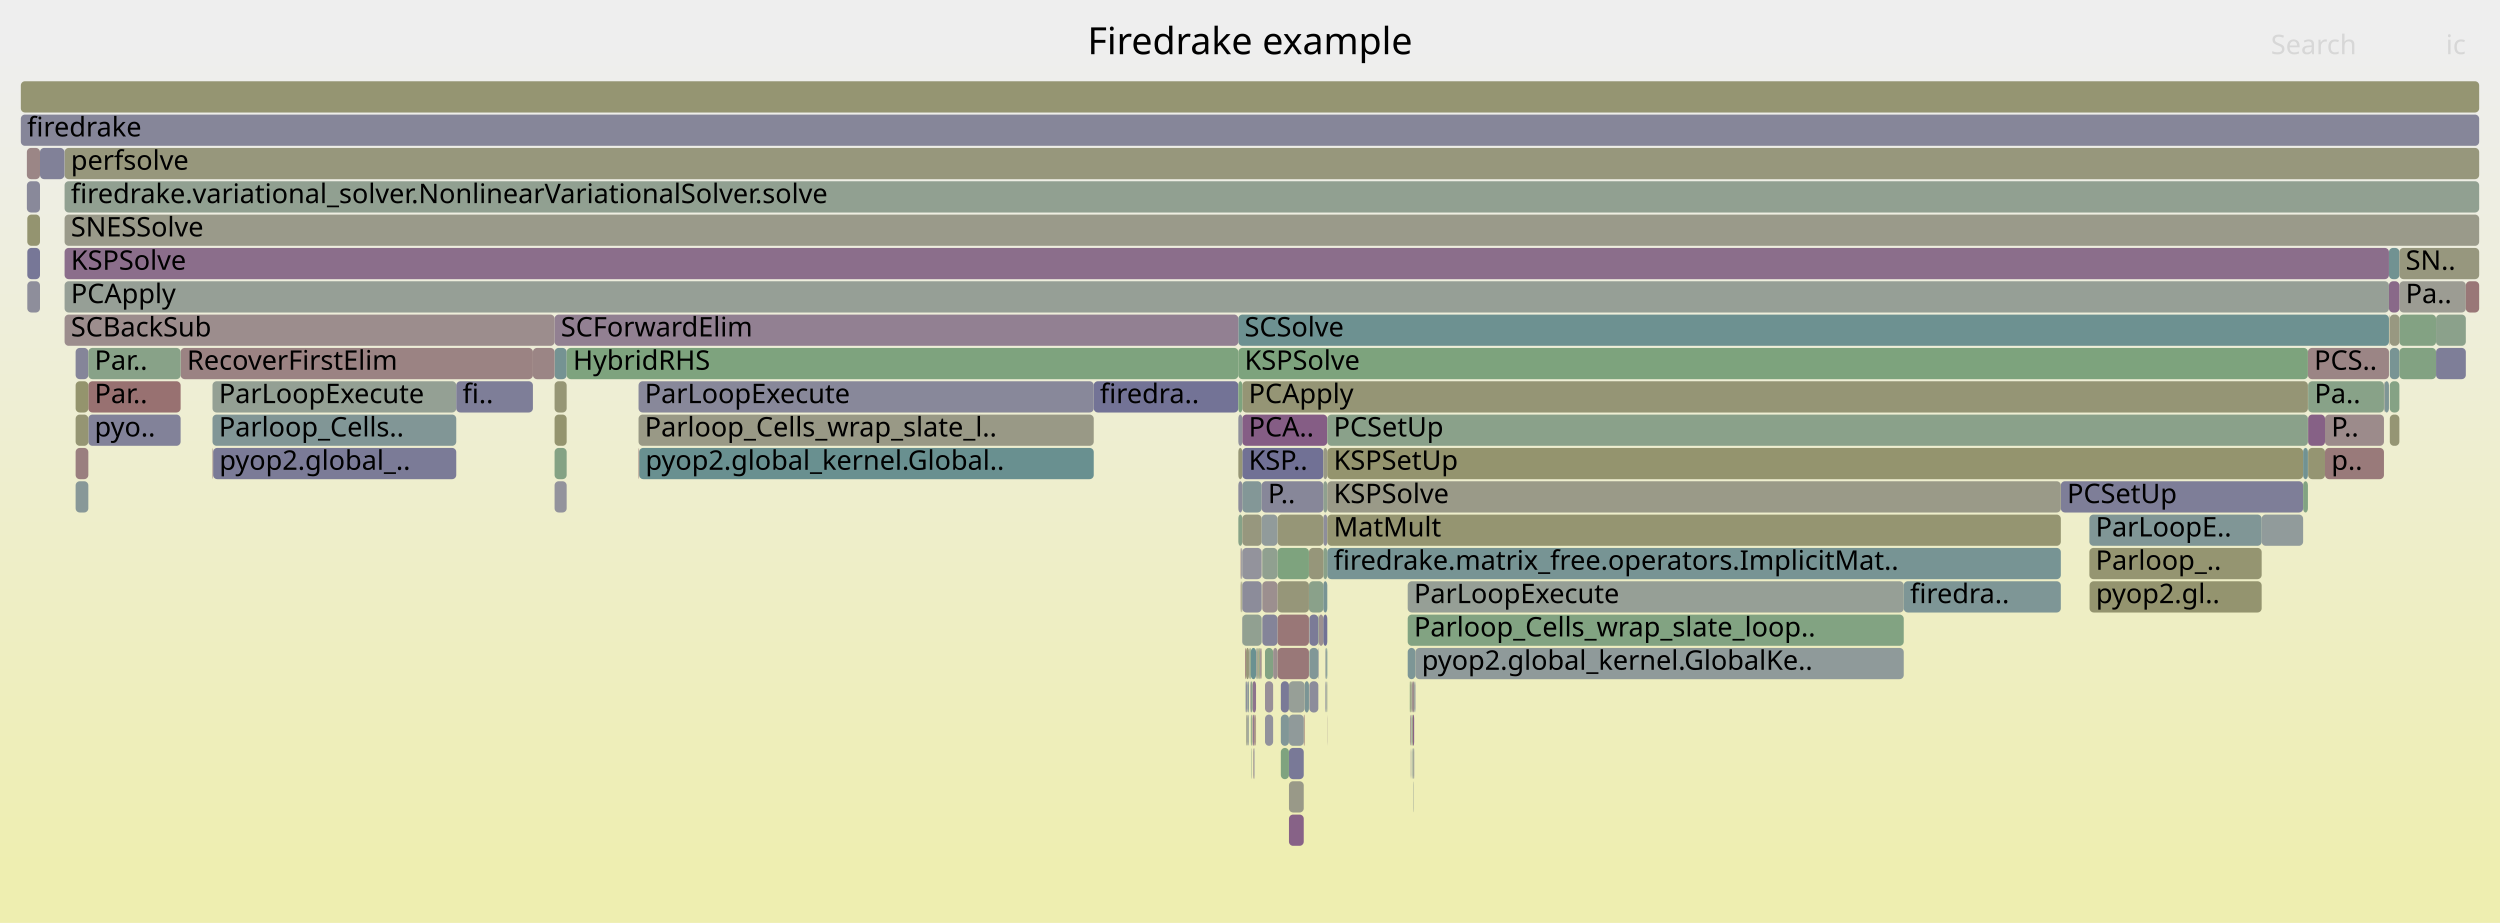
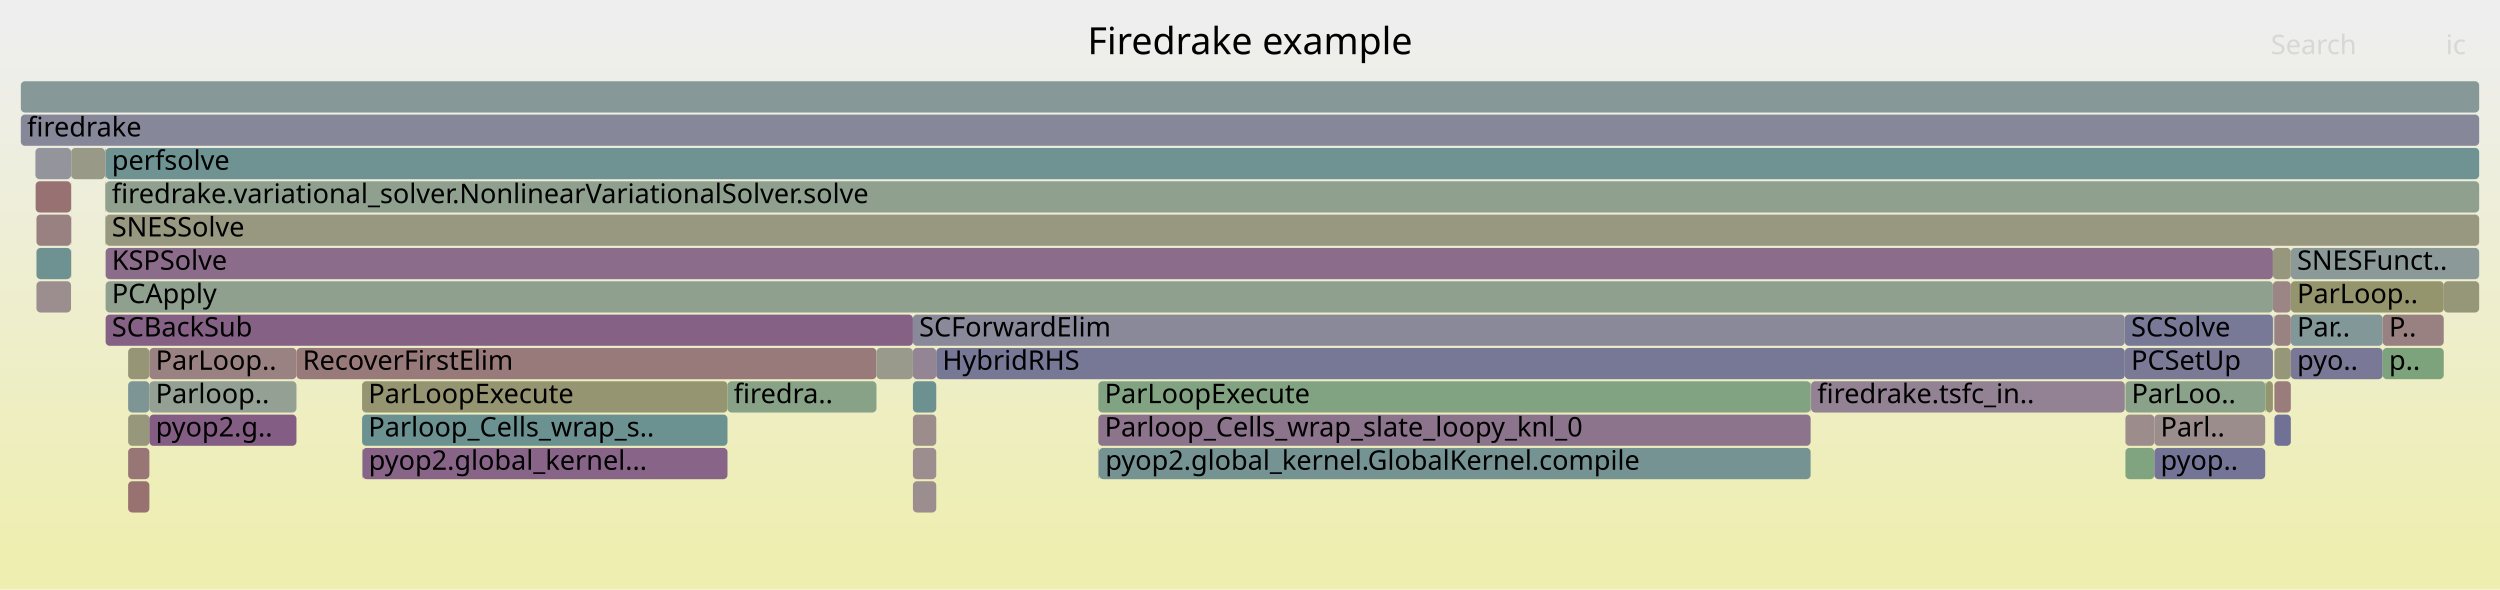
- <svg xmlns="http://www.w3.org/2000/svg" version="1.1" width="1200" height="443" viewBox="0 0 1200 443">
+ <svg xmlns="http://www.w3.org/2000/svg" version="1.1" width="1200" height="283" viewBox="0 0 1200 283">
  <defs>
    <linearGradient id="background" y1="0" y2="1" x1="0" x2="0">
      <stop stop-color="#eeeeee" offset="5%" />
      <stop stop-color="#eeeeb0" offset="95%" />
    </linearGradient>
  </defs>
  <style type="text/css">
	text { font-family:Verdana; font-size:13px; fill:rgb(0,0,0); }
	#search, #ignorecase { opacity:0.1; cursor:pointer; }
	#search:hover, #search.show, #ignorecase:hover, #ignorecase.show { opacity:1; }
	#subtitle { text-anchor:middle; font-color:rgb(160,160,160); }
	#title { text-anchor:middle; font-size:18px}
	#unzoom { cursor:pointer; }
	#frames &gt; *:hover { stroke:black; stroke-width:0.5; cursor:pointer; }
	.hide { display:none; }
	.parent { opacity:0.5; }
</style>
-   <rect x="0.0" y="0" width="1200.0" height="443.0" fill="url(#background)" />
+   <rect x="0.0" y="0" width="1200.0" height="283.0" fill="url(#background)" />
  <text id="title" x="600.00" y="26">Firedrake example</text>
-   <text id="details" x="10.00" y="425"> </text>
+   <text id="details" x="10.00" y="265"> </text>
  <text id="unzoom" x="10.00" y="26" class="hide">Reset Zoom</text>
  <text id="search" x="1090.00" y="26">Search</text>
  <text id="ignorecase" x="1174.00" y="26">ic</text>
-   <text id="matched" x="1090.00" y="425"> </text>
+   <text id="matched" x="1090.00" y="265"> </text>
  <g id="frames">
    <g>
-       <rect x="677.2" y="343" width="0.3" height="15.0" fill="rgb(118.318,147.712,147.712)" rx="2" ry="2" />
-       <text x="680.22" y="353.5" />
-     </g>
-     <g>
-       <rect x="603.8" y="311" width="0.3" height="15.0" fill="rgb(153.064,153.064,134.08)" rx="2" ry="2" />
-       <text x="606.76" y="321.5" />
-     </g>
-     <g>
-       <rect x="678.0" y="359" width="0.2" height="15.0" fill="rgb(124.922,149.424,149.424)" rx="2" ry="2" />
-       <text x="680.99" y="369.5" />
-     </g>
-     <g>
-       <rect x="598.4" y="343" width="0.3" height="15.0" fill="rgb(136.588,161.486,136.588)" rx="2" ry="2" />
-       <text x="601.43" y="353.5" />
-     </g>
-     <g>
-       <rect x="678.8" y="327" width="0.1" height="15.0" fill="rgb(154.215,128.978,128.978)" rx="2" ry="2" />
-       <text x="681.77" y="337.5" />
-     </g>
-     <g>
-       <rect x="677.1" y="359" width="0.1" height="15.0" fill="rgb(128.441,128.441,152.279)" rx="2" ry="2" />
-       <text x="680.10" y="369.5" />
-     </g>
-     <g>
-       <rect x="596.3" y="215" width="38.9" height="15.0" fill="rgb(112.995,112.995,149.289)" rx="2" ry="2" />
-       <text x="599.34" y="225.5">KSP..</text>
-     </g>
-     <g>
-       <rect x="635.2" y="231" width="1.9" height="15.0" fill="rgb(142.92,160.455,142.92)" rx="2" ry="2" />
-       <text x="638.19" y="241.5" />
-     </g>
-     <g>
-       <rect x="600.8" y="343" width="0.2" height="15.0" fill="rgb(140.161,160.904,140.161)" rx="2" ry="2" />
-       <text x="603.82" y="353.5" />
-     </g>
-     <g>
-       <rect x="600.4" y="311" width="2.5" height="15.0" fill="rgb(106.266,144.588,144.588)" rx="2" ry="2" />
-       <text x="603.38" y="321.5" />
-     </g>
-     <g>
-       <rect x="598.1" y="311" width="1.4" height="15.0" fill="rgb(150.112,150.112,119.776)" rx="2" ry="2" />
-       <text x="601.13" y="321.5" />
-     </g>
-     <g>
-       <rect x="613.2" y="311" width="15.1" height="15.0" fill="rgb(152.999,119.662,119.662)" rx="2" ry="2" />
-       <text x="616.17" y="321.5" />
-     </g>
-     <g>
-       <rect x="635.2" y="263" width="1.9" height="15.0" fill="rgb(137.025,161.414,137.025)" rx="2" ry="2" />
-       <text x="638.19" y="273.5" />
-     </g>
-     <g>
-       <rect x="635.2" y="247" width="1.9" height="15.0" fill="rgb(141.6,141.6,154.826)" rx="2" ry="2" />
-       <text x="638.19" y="257.5" />
-     </g>
-     <g>
-       <rect x="675.7" y="311" width="3.7" height="15.0" fill="rgb(125.445,149.56,149.56)" rx="2" ry="2" />
-       <text x="678.72" y="321.5" />
-     </g>
-     <g>
-       <rect x="266.2" y="231" width="5.8" height="15.0" fill="rgb(147.091,147.091,155.889)" rx="2" ry="2" />
-       <text x="269.20" y="241.5" />
-     </g>
-     <g>
-       <rect x="102.0" y="183" width="117.0" height="15.0" fill="rgb(147.879,159.648,147.879)" rx="2" ry="2" />
-       <text x="105.05" y="193.5">ParLoopExecute</text>
-     </g>
-     <g>
-       <rect x="596.3" y="183" width="511.5" height="15.0" fill="rgb(149.438,149.438,116.509)" rx="2" ry="2" />
-       <text x="599.34" y="193.5">PCApply</text>
-     </g>
-     <g>
-       <rect x="31.0" y="151" width="235.2" height="15.0" fill="rgb(155.804,141.162,141.162)" rx="2" ry="2" />
-       <text x="34.01" y="161.5">SCBackSub</text>
-     </g>
-     <g>
-       <rect x="628.3" y="263" width="6.9" height="15.0" fill="rgb(150.471,150.471,121.513)" rx="2" ry="2" />
-       <text x="631.33" y="273.5" />
-     </g>
-     <g>
-       <rect x="12.9" y="71" width="6.3" height="15.0" fill="rgb(154.882,134.098,134.098)" rx="2" ry="2" />
-       <text x="15.87" y="81.5" />
-     </g>
-     <g>
-       <rect x="633.0" y="295" width="2.2" height="15.0" fill="rgb(156.218,144.334,144.334)" rx="2" ry="2" />
-       <text x="636.00" y="305.5" />
-     </g>
-     <g>
-       <rect x="594.4" y="167" width="513.4" height="15.0" fill="rgb(125.263,163.329,125.263)" rx="2" ry="2" />
-       <text x="597.39" y="177.5">KSPSolve</text>
-     </g>
-     <g>
-       <rect x="636.6" y="311" width="0.5" height="15.0" fill="rgb(108.672,145.211,145.211)" rx="2" ry="2" />
-       <text x="639.61" y="321.5" />
-     </g>
-     <g>
-       <rect x="601.2" y="327" width="1.7" height="15.0" fill="rgb(141.298,115.2,141.298)" rx="2" ry="2" />
-       <text x="604.20" y="337.5" />
-     </g>
-     <g>
-       <rect x="596.0" y="279" width="0.3" height="15.0" fill="rgb(153.659,153.659,136.964)" rx="2" ry="2" />
-       <text x="598.99" y="289.5" />
-     </g>
-     <g>
-       <rect x="1147.1" y="167" width="4.6" height="15.0" fill="rgb(120.403,148.253,148.253)" rx="2" ry="2" />
-       <text x="1150.07" y="177.5" />
-     </g>
-     <g>
-       <rect x="677.5" y="327" width="0.2" height="15.0" fill="rgb(146.392,159.89,146.392)" rx="2" ry="2" />
-       <text x="680.54" y="337.5" />
-     </g>
-     <g>
-       <rect x="614.8" y="343" width="3.9" height="15.0" fill="rgb(129.088,150.504,150.504)" rx="2" ry="2" />
-       <text x="617.75" y="353.5" />
-     </g>
-     <g>
-       <rect x="600.4" y="327" width="0.8" height="15.0" fill="rgb(137.756,161.296,137.756)" rx="2" ry="2" />
-       <text x="603.38" y="337.5" />
-     </g>
-     <g>
-       <rect x="102.0" y="199" width="117.0" height="15.0" fill="rgb(128.985,150.478,150.478)" rx="2" ry="2" />
-       <text x="105.05" y="209.5">Parloop_Cells..</text>
-     </g>
-     <g>
-       <rect x="677.4" y="359" width="0.1" height="15.0" fill="rgb(112.348,112.348,149.164)" rx="2" ry="2" />
-       <text x="680.42" y="369.5" />
-     </g>
-     <g>
-       <rect x="632.8" y="295" width="0.2" height="15.0" fill="rgb(128.233,162.846,128.233)" rx="2" ry="2" />
-       <text x="635.82" y="305.5" />
-     </g>
-     <g>
-       <rect x="635.2" y="295" width="1.9" height="15.0" fill="rgb(112.856,112.856,149.262)" rx="2" ry="2" />
-       <text x="638.19" y="305.5" />
-     </g>
-     <g>
-       <rect x="525.0" y="183" width="69.4" height="15.0" fill="rgb(114.698,114.698,149.619)" rx="2" ry="2" />
-       <text x="527.95" y="193.5">firedra..</text>
-     </g>
-     <g>
-       <rect x="679.1" y="327" width="0.2" height="15.0" fill="rgb(112.906,112.906,149.272)" rx="2" ry="2" />
-       <text x="682.08" y="337.5" />
-     </g>
-     <g>
-       <rect x="1151.7" y="135" width="31.9" height="15.0" fill="rgb(155.811,155.811,147.391)" rx="2" ry="2" />
-       <text x="1154.71" y="145.5">Pa..</text>
-     </g>
-     <g>
-       <rect x="595.5" y="263" width="0.3" height="15.0" fill="rgb(153.207,121.257,121.257)" rx="2" ry="2" />
-       <text x="598.48" y="273.5" />
-     </g>
-     <g>
-       <rect x="676.9" y="327" width="0.6" height="15.0" fill="rgb(150.314,150.314,120.75)" rx="2" ry="2" />
-       <text x="679.90" y="337.5" />
-     </g>
-     <g>
-       <rect x="1002.9" y="247" width="82.7" height="15.0" fill="rgb(127.947,150.208,150.208)" rx="2" ry="2" />
-       <text x="1005.90" y="257.5">ParLoopE..</text>
-     </g>
-     <g>
-       <rect x="1183.6" y="135" width="6.4" height="15.0" fill="rgb(152.861,118.6,118.6)" rx="2" ry="2" />
-       <text x="1186.60" y="145.5" />
-     </g>
-     <g>
-       <rect x="266.2" y="215" width="5.8" height="15.0" fill="rgb(131.54,162.307,131.54)" rx="2" ry="2" />
-       <text x="269.20" y="225.5" />
-     </g>
-     <g>
-       <rect x="636.2" y="311" width="0.3" height="15.0" fill="rgb(143.45,154.228,154.228)" rx="2" ry="2" />
-       <text x="639.17" y="321.5" />
-     </g>
-     <g>
-       <rect x="1144.5" y="183" width="2.2" height="15.0" fill="rgb(127.294,150.039,150.039)" rx="2" ry="2" />
-       <text x="1147.51" y="193.5" />
-     </g>
-     <g>
-       <rect x="678.5" y="359" width="0.1" height="15.0" fill="rgb(125.308,163.322,125.308)" rx="2" ry="2" />
-       <text x="681.47" y="369.5" />
-     </g>
-     <g>
-       <rect x="676.9" y="343" width="0.3" height="15.0" fill="rgb(153.709,125.105,125.105)" rx="2" ry="2" />
-       <text x="679.90" y="353.5" />
-     </g>
-     <g>
-       <rect x="601.6" y="359" width="0.2" height="15.0" fill="rgb(152.763,117.849,117.849)" rx="2" ry="2" />
-       <text x="604.62" y="369.5" />
-     </g>
-     <g>
-       <rect x="604.9" y="311" width="0.2" height="15.0" fill="rgb(153.509,123.568,123.568)" rx="2" ry="2" />
-       <text x="607.87" y="321.5" />
-     </g>
-     <g>
-       <rect x="36.3" y="215" width="6.1" height="15.0" fill="rgb(154.019,127.478,127.478)" rx="2" ry="2" />
-       <text x="39.34" y="225.5" />
-     </g>
-     <g>
-       <rect x="607.2" y="311" width="3.9" height="15.0" fill="rgb(130.822,162.424,130.822)" rx="2" ry="2" />
-       <text x="610.17" y="321.5" />
-     </g>
-     <g>
-       <rect x="1146.7" y="119" width="5.0" height="15.0" fill="rgb(113.491,146.461,146.461)" rx="2" ry="2" />
-       <text x="1149.67" y="129.5" />
-     </g>
-     <g>
-       <rect x="611.1" y="311" width="2.1" height="15.0" fill="rgb(156.137,143.713,143.713)" rx="2" ry="2" />
-       <text x="614.11" y="321.5" />
-     </g>
-     <g>
-       <rect x="628.3" y="279" width="6.9" height="15.0" fill="rgb(137.647,161.313,137.647)" rx="2" ry="2" />
-       <text x="631.33" y="289.5" />
-     </g>
-     <g>
-       <rect x="31.0" y="87" width="1159.0" height="15.0" fill="rgb(144.654,160.173,144.654)" rx="2" ry="2" />
-       <text x="34.01" y="97.5">firedrake.variational_solver.NonlinearVariationalSolver.solve</text>
-     </g>
-     <g>
-       <rect x="596.3" y="199" width="40.8" height="15.0" fill="rgb(132.628,92.985,132.628)" rx="2" ry="2" />
-       <text x="599.34" y="209.5">PCA..</text>
-     </g>
-     <g>
-       <rect x="604.1" y="311" width="0.5" height="15.0" fill="rgb(147.785,147.785,108.498)" rx="2" ry="2" />
-       <text x="607.15" y="321.5" />
-     </g>
-     <g>
-       <rect x="266.2" y="167" width="5.8" height="15.0" fill="rgb(117.297,147.447,147.447)" rx="2" ry="2" />
-       <text x="269.20" y="177.5" />
-     </g>
-     <g>
-       <rect x="678.2" y="359" width="0.3" height="15.0" fill="rgb(153.594,153.594,136.647)" rx="2" ry="2" />
-       <text x="681.18" y="369.5" />
-     </g>
-     <g>
-       <rect x="604.6" y="311" width="0.3" height="15.0" fill="rgb(113.1,146.359,146.359)" rx="2" ry="2" />
-       <text x="607.64" y="321.5" />
-     </g>
-     <g>
-       <rect x="1151.7" y="119" width="38.3" height="15.0" fill="rgb(151.306,151.306,125.562)" rx="2" ry="2" />
-       <text x="1154.71" y="129.5">SN..</text>
-     </g>
-     <g>
-       <rect x="306.5" y="199" width="218.5" height="15.0" fill="rgb(153.14,153.14,134.449)" rx="2" ry="2" />
-       <text x="309.47" y="209.5">Parloop_Cells_wrap_slate_l..</text>
-     </g>
-     <g>
-       <rect x="598.1" y="327" width="0.7" height="15.0" fill="rgb(139.436,139.436,154.407)" rx="2" ry="2" />
-       <text x="601.13" y="337.5" />
-     </g>
-     <g>
-       <rect x="628.5" y="295" width="4.3" height="15.0" fill="rgb(122.833,122.833,151.193)" rx="2" ry="2" />
-       <text x="631.47" y="305.5" />
-     </g>
-     <g>
-       <rect x="596.3" y="279" width="9.3" height="15.0" fill="rgb(139.692,139.692,154.457)" rx="2" ry="2" />
-       <text x="599.34" y="289.5" />
-     </g>
-     <g>
-       <rect x="601.0" y="343" width="0.2" height="15.0" fill="rgb(153.757,125.471,125.471)" rx="2" ry="2" />
-       <text x="604.04" y="353.5" />
-     </g>
-     <g>
-       <rect x="10.0" y="39" width="1180.0" height="15.0" fill="rgb(149.013,149.013,114.448)" rx="2" ry="2" />
+       <rect x="1034.1" y="199" width="53.2" height="15.0" fill="rgb(155.796,141.1,141.1)" rx="2" ry="2" />
+       <text x="1037.06" y="209.5">Parl..</text>
+     </g>
+     <g>
+       <rect x="17.5" y="119" width="16.6" height="15.0" fill="rgb(110.203,145.608,145.608)" rx="2" ry="2" />
+       <text x="20.55" y="129.5" />
+     </g>
+     <g>
+       <rect x="1091.7" y="199" width="7.9" height="15.0" fill="rgb(112.735,112.735,149.239)" rx="2" ry="2" />
+       <text x="1094.65" y="209.5" />
+     </g>
+     <g>
+       <rect x="1020.2" y="199" width="13.9" height="15.0" fill="rgb(155.64,139.905,139.905)" rx="2" ry="2" />
+       <text x="1023.15" y="209.5" />
+     </g>
+     <g>
+       <rect x="71.7" y="183" width="70.6" height="15.0" fill="rgb(146.511,159.87,146.511)" rx="2" ry="2" />
+       <text x="74.71" y="193.5">Parloop..</text>
+     </g>
+     <g>
+       <rect x="869.1" y="183" width="0.2" height="15.0" fill="rgb(123.28,148.998,148.998)" rx="2" ry="2" />
+       <text x="872.09" y="193.5" />
+     </g>
+     <g>
+       <rect x="50.7" y="103" width="1139.3" height="15.0" fill="rgb(151.952,151.952,128.693)" rx="2" ry="2" />
+       <text x="53.67" y="113.5">SNESSolve</text>
+     </g>
+     <g>
+       <rect x="1173.0" y="135" width="17.0" height="15.0" fill="rgb(150.272,150.272,120.549)" rx="2" ry="2" />
+       <text x="1175.96" y="145.5" />
+     </g>
+     <g>
+       <rect x="50.7" y="87" width="1139.3" height="15.0" fill="rgb(143.35,160.385,143.35)" rx="2" ry="2" />
+       <text x="53.67" y="97.5">firedrake.variational_solver.NonlinearVariationalSolver.solve</text>
+     </g>
+     <g>
+       <rect x="869.3" y="183" width="150.6" height="15.0" fill="rgb(147.163,130.229,147.163)" rx="2" ry="2" />
+       <text x="872.30" y="193.5">firedrake.tsfc_in..</text>
+     </g>
+     <g>
+       <rect x="527.2" y="199" width="341.9" height="15.0" fill="rgb(141.459,115.613,141.459)" rx="2" ry="2" />
+       <text x="530.23" y="209.5">Parloop_Cells_wrap_slate_loopy_knl_0</text>
+     </g>
+     <g>
+       <rect x="1019.9" y="167" width="71.1" height="15.0" fill="rgb(121.861,121.861,151.005)" rx="2" ry="2" />
+       <text x="1022.93" y="177.5">PCSetUp</text>
+     </g>
+     <g>
+       <rect x="174.0" y="215" width="175.2" height="15.0" fill="rgb(135.894,101.354,135.894)" rx="2" ry="2" />
+       <text x="176.97" y="225.5">pyop2.global_kernel...</text>
+     </g>
+     <g>
+       <rect x="1099.6" y="119" width="90.4" height="15.0" fill="rgb(139.174,153.119,153.119)" rx="2" ry="2" />
+       <text x="1102.60" y="129.5">SNESFunct..</text>
+     </g>
+     <g>
+       <rect x="1020.2" y="183" width="67.1" height="15.0" fill="rgb(137.729,161.3,137.729)" rx="2" ry="2" />
+       <text x="1023.15" y="193.5">ParLoo..</text>
+     </g>
+     <g>
+       <rect x="34.1" y="71" width="0.1" height="15.0" fill="rgb(155.928,142.115,142.115)" rx="2" ry="2" />
+       <text x="37.07" y="81.5" />
+     </g>
+     <g>
+       <rect x="1091.7" y="167" width="7.9" height="15.0" fill="rgb(150.405,150.405,121.191)" rx="2" ry="2" />
+       <text x="1094.65" y="177.5" />
+     </g>
+     <g>
+       <rect x="10.0" y="55" width="1180.0" height="15.0" fill="rgb(134.864,134.864,153.522)" rx="2" ry="2" />
+       <text x="13.00" y="65.5">firedrake</text>
+     </g>
+     <g>
+       <rect x="17.0" y="71" width="17.1" height="15.0" fill="rgb(147.549,147.549,155.977)" rx="2" ry="2" />
+       <text x="19.97" y="81.5" />
+     </g>
+     <g>
+       <rect x="71.7" y="167" width="70.6" height="15.0" fill="rgb(154.363,130.114,130.114)" rx="2" ry="2" />
+       <text x="74.71" y="177.5">ParLoop..</text>
+     </g>
+     <g>
+       <rect x="527.5" y="215" width="341.6" height="15.0" fill="rgb(116.7,147.293,147.293)" rx="2" ry="2" />
+       <text x="530.53" y="225.5">pyop2.global_kernel.GlobalKernel.compile</text>
+     </g>
+     <g>
+       <rect x="1091.4" y="151" width="0.3" height="15.0" fill="rgb(142.324,153.936,153.936)" rx="2" ry="2" />
+       <text x="1094.40" y="161.5" />
+     </g>
+     <g>
+       <rect x="438.2" y="215" width="11.2" height="15.0" fill="rgb(155.941,142.217,142.217)" rx="2" ry="2" />
+       <text x="441.19" y="225.5" />
+     </g>
+     <g>
+       <rect x="1099.6" y="167" width="44.1" height="15.0" fill="rgb(120.78,120.78,150.796)" rx="2" ry="2" />
+       <text x="1102.60" y="177.5">pyo..</text>
+     </g>
+     <g>
+       <rect x="61.5" y="199" width="10.2" height="15.0" fill="rgb(150.699,150.699,122.617)" rx="2" ry="2" />
+       <text x="64.51" y="209.5" />
+     </g>
+     <g>
+       <rect x="349.2" y="183" width="71.5" height="15.0" fill="rgb(136.21,161.547,136.21)" rx="2" ry="2" />
+       <text x="352.16" y="193.5">firedra..</text>
+     </g>
+     <g>
+       <rect x="438.2" y="167" width="11.2" height="15.0" fill="rgb(148.377,133.341,148.377)" rx="2" ry="2" />
+       <text x="441.19" y="177.5" />
+     </g>
+     <g>
+       <rect x="1099.6" y="151" width="44.1" height="15.0" fill="rgb(129.866,150.706,150.706)" rx="2" ry="2" />
+       <text x="1102.60" y="161.5">Par..</text>
+     </g>
+     <g>
+       <rect x="50.7" y="119" width="1040.3" height="15.0" fill="rgb(138.946,109.175,138.946)" rx="2" ry="2" />
+       <text x="53.67" y="129.5">KSPSolve</text>
+     </g>
+     <g>
+       <rect x="438.2" y="183" width="11.2" height="15.0" fill="rgb(108.97,145.288,145.288)" rx="2" ry="2" />
+       <text x="441.19" y="193.5" />
+     </g>
+     <g>
+       <rect x="1087.3" y="183" width="0.3" height="15.0" fill="rgb(126.056,163.2,126.056)" rx="2" ry="2" />
+       <text x="1090.29" y="193.5" />
+     </g>
+     <g>
+       <rect x="438.2" y="199" width="11.2" height="15.0" fill="rgb(155.623,139.776,139.776)" rx="2" ry="2" />
+       <text x="441.19" y="209.5" />
+     </g>
+     <g>
+       <rect x="1091.7" y="183" width="7.9" height="15.0" fill="rgb(153.574,124.069,124.069)" rx="2" ry="2" />
+       <text x="1094.65" y="193.5" />
+     </g>
+     <g>
+       <rect x="527.2" y="183" width="341.9" height="15.0" fill="rgb(129.83,162.586,129.83)" rx="2" ry="2" />
+       <text x="530.23" y="193.5">ParLoopExecute</text>
+     </g>
+     <g>
+       <rect x="1091.7" y="151" width="7.9" height="15.0" fill="rgb(154.376,130.215,130.215)" rx="2" ry="2" />
+       <text x="1094.65" y="161.5" />
+     </g>
+     <g>
+       <rect x="17.5" y="135" width="16.6" height="15.0" fill="rgb(155.956,142.331,142.331)" rx="2" ry="2" />
+       <text x="20.55" y="145.5" />
+     </g>
+     <g>
+       <rect x="142.3" y="167" width="278.4" height="15.0" fill="rgb(153.28,121.81,121.81)" rx="2" ry="2" />
+       <text x="145.28" y="177.5">RecoverFirstElim</text>
+     </g>
+     <g>
+       <rect x="1091.0" y="135" width="8.6" height="15.0" fill="rgb(154.795,133.425,133.425)" rx="2" ry="2" />
+       <text x="1094.02" y="145.5" />
+     </g>
+     <g>
+       <rect x="1020.2" y="215" width="13.9" height="15.0" fill="rgb(127.593,162.95,127.593)" rx="2" ry="2" />
+       <text x="1023.15" y="225.5" />
+     </g>
+     <g>
+       <rect x="34.1" y="119" width="0.1" height="15.0" fill="rgb(149.921,149.921,118.847)" rx="2" ry="2" />
+       <text x="37.07" y="129.5" />
+     </g>
+     <g>
+       <rect x="1099.6" y="135" width="73.4" height="15.0" fill="rgb(147.847,147.847,108.799)" rx="2" ry="2" />
+       <text x="1102.60" y="145.5">ParLoop..</text>
+     </g>
+     <g>
+       <rect x="50.4" y="71" width="0.3" height="15.0" fill="rgb(156.334,145.225,145.225)" rx="2" ry="2" />
+       <text x="53.40" y="81.5" />
+     </g>
+     <g>
+       <rect x="61.5" y="183" width="10.2" height="15.0" fill="rgb(125.002,149.445,149.445)" rx="2" ry="2" />
+       <text x="64.51" y="193.5" />
+     </g>
+     <g>
+       <rect x="34.1" y="103" width="0.1" height="15.0" fill="rgb(133.183,94.407,133.183)" rx="2" ry="2" />
+       <text x="37.07" y="113.5" />
+     </g>
+     <g>
+       <rect x="1019.9" y="151" width="71.1" height="15.0" fill="rgb(120.333,120.333,150.71)" rx="2" ry="2" />
+       <text x="1022.93" y="161.5">SCSolve</text>
+     </g>
+     <g>
+       <rect x="527.2" y="215" width="0.3" height="15.0" fill="rgb(140.592,153.487,153.487)" rx="2" ry="2" />
+       <text x="530.23" y="225.5" />
+     </g>
+     <g>
+       <rect x="449.4" y="167" width="570.5" height="15.0" fill="rgb(119.13,119.13,150.477)" rx="2" ry="2" />
+       <text x="452.36" y="177.5">HybridRHS</text>
+     </g>
+     <g>
+       <rect x="17.1" y="87" width="17.0" height="15.0" fill="rgb(152.256,113.96,113.96)" rx="2" ry="2" />
+       <text x="20.09" y="97.5" />
+     </g>
+     <g>
+       <rect x="1143.7" y="151" width="29.3" height="15.0" fill="rgb(154.249,129.24,129.24)" rx="2" ry="2" />
+       <text x="1146.71" y="161.5">P..</text>
+     </g>
+     <g>
+       <rect x="438.2" y="151" width="581.7" height="15.0" fill="rgb(136.825,136.825,153.902)" rx="2" ry="2" />
+       <text x="441.19" y="161.5">SCForwardElim</text>
+     </g>
+     <g>
+       <rect x="1143.7" y="167" width="29.3" height="15.0" fill="rgb(124.477,163.457,124.477)" rx="2" ry="2" />
+       <text x="1146.71" y="177.5">p..</text>
+     </g>
+     <g>
+       <rect x="50.7" y="135" width="1040.3" height="15.0" fill="rgb(142.909,160.457,142.909)" rx="2" ry="2" />
+       <text x="53.67" y="145.5">PCApply</text>
+     </g>
+     <g>
+       <rect x="173.8" y="215" width="0.2" height="15.0" fill="rgb(124.135,149.22,149.22)" rx="2" ry="2" />
+       <text x="176.81" y="225.5" />
+     </g>
+     <g>
+       <rect x="34.2" y="71" width="16.2" height="15.0" fill="rgb(153.363,153.363,135.528)" rx="2" ry="2" />
+       <text x="37.21" y="81.5" />
+     </g>
+     <g>
+       <rect x="61.5" y="231" width="10.2" height="15.0" fill="rgb(152.187,113.432,113.432)" rx="2" ry="2" />
+       <text x="64.51" y="241.5" />
+     </g>
+     <g>
+       <rect x="1087.6" y="183" width="3.4" height="15.0" fill="rgb(148.716,148.716,113.009)" rx="2" ry="2" />
+       <text x="1090.56" y="193.5" />
+     </g>
+     <g>
+       <rect x="71.7" y="199" width="70.6" height="15.0" fill="rgb(132.489,92.627,132.489)" rx="2" ry="2" />
+       <text x="74.71" y="209.5">pyop2.g..</text>
+     </g>
+     <g>
+       <rect x="420.7" y="167" width="17.5" height="15.0" fill="rgb(154.188,154.188,139.528)" rx="2" ry="2" />
+       <text x="423.72" y="177.5" />
+     </g>
+     <g>
+       <rect x="17.5" y="103" width="16.6" height="15.0" fill="rgb(154.202,128.883,128.883)" rx="2" ry="2" />
+       <text x="20.55" y="113.5" />
+     </g>
+     <g>
+       <rect x="61.5" y="167" width="10.2" height="15.0" fill="rgb(150.047,150.047,119.457)" rx="2" ry="2" />
+       <text x="64.51" y="177.5" />
+     </g>
+     <g>
+       <rect x="50.7" y="71" width="1139.3" height="15.0" fill="rgb(110.984,145.811,145.811)" rx="2" ry="2" />
+       <text x="53.67" y="81.5">perfsolve</text>
+     </g>
+     <g>
+       <rect x="50.4" y="87" width="0.1" height="15.0" fill="rgb(138.005,152.816,152.816)" rx="2" ry="2" />
+       <text x="53.40" y="97.5" />
+     </g>
+     <g>
+       <rect x="438.2" y="231" width="11.2" height="15.0" fill="rgb(155.867,141.65,141.65)" rx="2" ry="2" />
+       <text x="441.19" y="241.5" />
+     </g>
+     <g>
+       <rect x="61.5" y="215" width="10.2" height="15.0" fill="rgb(152.762,117.842,117.842)" rx="2" ry="2" />
+       <text x="64.51" y="225.5" />
+     </g>
+     <g>
+       <rect x="50.7" y="151" width="387.5" height="15.0" fill="rgb(134.092,96.735,134.092)" rx="2" ry="2" />
+       <text x="53.67" y="161.5">SCBackSub</text>
+     </g>
+     <g>
+       <rect x="10.0" y="39" width="1180.0" height="15.0" fill="rgb(134.253,151.843,151.843)" rx="2" ry="2" />
      <text x="13.00" y="49.5" />
    </g>
    <g>
-       <rect x="1169.3" y="151" width="14.3" height="15.0" fill="rgb(138.66,161.148,138.66)" rx="2" ry="2" />
-       <text x="1172.28" y="161.5" />
-     </g>
-     <g>
-       <rect x="30.9" y="71" width="0.1" height="15.0" fill="rgb(132.551,132.551,153.074)" rx="2" ry="2" />
-       <text x="33.85" y="81.5" />
-     </g>
-     <g>
-       <rect x="1144.3" y="183" width="0.2" height="15.0" fill="rgb(153.533,153.533,136.352)" rx="2" ry="2" />
-       <text x="1147.30" y="193.5" />
-     </g>
-     <g>
-       <rect x="255.8" y="167" width="10.4" height="15.0" fill="rgb(154.677,132.527,132.527)" rx="2" ry="2" />
-       <text x="258.81" y="177.5" />
-     </g>
-     <g>
-       <rect x="31.0" y="71" width="1159.0" height="15.0" fill="rgb(150.913,150.913,123.656)" rx="2" ry="2" />
-       <text x="34.01" y="81.5">perfsolve</text>
-     </g>
-     <g>
-       <rect x="678.2" y="343" width="0.6" height="15.0" fill="rgb(134.551,97.911,134.551)" rx="2" ry="2" />
-       <text x="681.18" y="353.5" />
-     </g>
-     <g>
-       <rect x="600.6" y="359" width="0.2" height="15.0" fill="rgb(137.502,161.337,137.502)" rx="2" ry="2" />
-       <text x="603.61" y="369.5" />
-     </g>
-     <g>
-       <rect x="598.1" y="343" width="0.3" height="15.0" fill="rgb(152.782,152.782,132.71)" rx="2" ry="2" />
-       <text x="601.13" y="353.5" />
-     </g>
-     <g>
-       <rect x="598.8" y="343" width="0.3" height="15.0" fill="rgb(154.445,154.445,140.774)" rx="2" ry="2" />
-       <text x="601.82" y="353.5" />
-     </g>
-     <g>
-       <rect x="636.6" y="327" width="0.2" height="15.0" fill="rgb(111.513,145.948,145.948)" rx="2" ry="2" />
-       <text x="639.61" y="337.5" />
-     </g>
-     <g>
-       <rect x="599.3" y="343" width="0.2" height="15.0" fill="rgb(117.56,117.56,150.173)" rx="2" ry="2" />
-       <text x="602.32" y="353.5" />
-     </g>
-     <g>
-       <rect x="603.2" y="311" width="0.4" height="15.0" fill="rgb(109.462,145.416,145.416)" rx="2" ry="2" />
-       <text x="606.24" y="321.5" />
-     </g>
-     <g>
-       <rect x="42.4" y="183" width="44.3" height="15.0" fill="rgb(152.096,112.734,112.734)" rx="2" ry="2" />
-       <text x="45.38" y="193.5">Par..</text>
-     </g>
-     <g>
-       <rect x="599.1" y="343" width="0.2" height="15.0" fill="rgb(142.493,160.524,142.493)" rx="2" ry="2" />
-       <text x="602.12" y="353.5" />
-     </g>
-     <g>
-       <rect x="600.4" y="343" width="0.4" height="15.0" fill="rgb(126.575,163.116,126.575)" rx="2" ry="2" />
-       <text x="603.38" y="353.5" />
-     </g>
-     <g>
-       <rect x="597.7" y="311" width="0.4" height="15.0" fill="rgb(152.497,115.81,115.81)" rx="2" ry="2" />
-       <text x="600.68" y="321.5" />
-     </g>
-     <g>
-       <rect x="614.8" y="327" width="3.9" height="15.0" fill="rgb(121.856,121.856,151.004)" rx="2" ry="2" />
-       <text x="617.75" y="337.5" />
-     </g>
-     <g>
-       <rect x="637.1" y="247" width="352.1" height="15.0" fill="rgb(148.679,148.679,112.828)" rx="2" ry="2" />
-       <text x="640.14" y="257.5">MatMult</text>
-     </g>
-     <g>
-       <rect x="594.4" y="247" width="1.9" height="15.0" fill="rgb(134.769,161.782,134.769)" rx="2" ry="2" />
-       <text x="597.39" y="257.5" />
-     </g>
-     <g>
-       <rect x="36.3" y="183" width="6.1" height="15.0" fill="rgb(147.957,147.957,109.328)" rx="2" ry="2" />
-       <text x="39.34" y="193.5" />
-     </g>
-     <g>
-       <rect x="597.9" y="327" width="0.2" height="15.0" fill="rgb(122.946,148.912,148.912)" rx="2" ry="2" />
-       <text x="600.91" y="337.5" />
-     </g>
-     <g>
-       <rect x="675.7" y="295" width="238.1" height="15.0" fill="rgb(130.041,162.551,130.041)" rx="2" ry="2" />
-       <text x="678.72" y="305.5">Parloop_Cells_wrap_slate_loop..</text>
-     </g>
-     <g>
-       <rect x="679.4" y="311" width="234.4" height="15.0" fill="rgb(143.463,154.231,154.231)" rx="2" ry="2" />
-       <text x="682.44" y="321.5">pyop2.global_kernel.GlobalKe..</text>
-     </g>
-     <g>
-       <rect x="613.2" y="295" width="15.1" height="15.0" fill="rgb(152.852,118.535,118.535)" rx="2" ry="2" />
-       <text x="616.17" y="305.5" />
-     </g>
-     <g>
-       <rect x="1002.9" y="263" width="82.7" height="15.0" fill="rgb(148.784,148.784,113.336)" rx="2" ry="2" />
-       <text x="1005.90" y="273.5">Parloop_..</text>
-     </g>
-     <g>
-       <rect x="31.0" y="135" width="1115.7" height="15.0" fill="rgb(150.219,159.267,150.219)" rx="2" ry="2" />
-       <text x="34.01" y="145.5">PCApply</text>
-     </g>
-     <g>
-       <rect x="594.4" y="199" width="1.9" height="15.0" fill="rgb(144.374,144.374,155.363)" rx="2" ry="2" />
-       <text x="597.39" y="209.5" />
-     </g>
-     <g>
-       <rect x="13.1" y="119" width="6.1" height="15.0" fill="rgb(119.385,119.385,150.526)" rx="2" ry="2" />
-       <text x="16.09" y="129.5" />
-     </g>
-     <g>
-       <rect x="596.3" y="247" width="9.3" height="15.0" fill="rgb(151.496,151.496,126.479)" rx="2" ry="2" />
-       <text x="599.34" y="257.5" />
-     </g>
-     <g>
-       <rect x="1151.7" y="167" width="17.6" height="15.0" fill="rgb(130.361,162.499,130.361)" rx="2" ry="2" />
-       <text x="1154.71" y="177.5" />
-     </g>
-     <g>
-       <rect x="1146.9" y="151" width="0.2" height="15.0" fill="rgb(148.328,148.328,111.128)" rx="2" ry="2" />
-       <text x="1149.91" y="161.5" />
-     </g>
-     <g>
-       <rect x="679.3" y="327" width="0.1" height="15.0" fill="rgb(139.455,139.455,154.411)" rx="2" ry="2" />
-       <text x="682.29" y="337.5" />
-     </g>
-     <g>
-       <rect x="613.2" y="279" width="15.1" height="15.0" fill="rgb(150.359,150.359,120.973)" rx="2" ry="2" />
-       <text x="616.17" y="289.5" />
-     </g>
-     <g>
-       <rect x="596.3" y="231" width="9.3" height="15.0" fill="rgb(130.714,150.926,150.926)" rx="2" ry="2" />
-       <text x="599.34" y="241.5" />
-     </g>
-     <g>
-       <rect x="306.8" y="215" width="218.2" height="15.0" fill="rgb(105.369,144.355,144.355)" rx="2" ry="2" />
-       <text x="309.80" y="225.5">pyop2.global_kernel.Global..</text>
-     </g>
-     <g>
-       <rect x="31.0" y="119" width="1115.7" height="15.0" fill="rgb(139.145,109.683,139.145)" rx="2" ry="2" />
-       <text x="34.01" y="129.5">KSPSolve</text>
-     </g>
-     <g>
-       <rect x="1085.6" y="247" width="19.9" height="15.0" fill="rgb(144.801,154.578,154.578)" rx="2" ry="2" />
-       <text x="1088.59" y="257.5" />
-     </g>
-     <g>
-       <rect x="635.2" y="215" width="1.9" height="15.0" fill="rgb(152.908,152.908,133.321)" rx="2" ry="2" />
-       <text x="638.19" y="225.5" />
-     </g>
-     <g>
-       <rect x="599.5" y="311" width="0.3" height="15.0" fill="rgb(155.827,141.34,141.34)" rx="2" ry="2" />
-       <text x="602.49" y="321.5" />
-     </g>
-     <g>
-       <rect x="266.2" y="199" width="5.8" height="15.0" fill="rgb(148.121,148.121,110.124)" rx="2" ry="2" />
-       <text x="269.20" y="209.5" />
-     </g>
-     <g>
-       <rect x="595.8" y="263" width="0.5" height="15.0" fill="rgb(145.142,145.142,155.511)" rx="2" ry="2" />
-       <text x="598.81" y="273.5" />
-     </g>
-     <g>
-       <rect x="605.8" y="263" width="0.1" height="15.0" fill="rgb(149.795,149.795,118.238)" rx="2" ry="2" />
-       <text x="608.76" y="273.5" />
-     </g>
-     <g>
-       <rect x="989.2" y="231" width="116.3" height="15.0" fill="rgb(126.492,126.492,151.902)" rx="2" ry="2" />
-       <text x="992.20" y="241.5">PCSetUp</text>
-     </g>
-     <g>
-       <rect x="1151.7" y="151" width="17.6" height="15.0" fill="rgb(130.751,162.436,130.751)" rx="2" ry="2" />
-       <text x="1154.71" y="161.5" />
-     </g>
-     <g>
-       <rect x="613.2" y="247" width="22.0" height="15.0" fill="rgb(149.89,149.89,118.698)" rx="2" ry="2" />
-       <text x="616.17" y="257.5" />
-     </g>
-     <g>
-       <rect x="675.7" y="279" width="238.1" height="15.0" fill="rgb(150.246,159.262,150.246)" rx="2" ry="2" />
-       <text x="678.72" y="289.5">ParLoopExecute</text>
-     </g>
-     <g>
-       <rect x="618.7" y="375" width="7.1" height="15.0" fill="rgb(153.378,153.378,135.601)" rx="2" ry="2" />
-       <text x="621.74" y="385.5" />
-     </g>
-     <g>
-       <rect x="31.0" y="103" width="1159.0" height="15.0" fill="rgb(153.967,153.967,138.458)" rx="2" ry="2" />
-       <text x="34.01" y="113.5">SNESSolve</text>
-     </g>
-     <g>
-       <rect x="677.7" y="343" width="0.1" height="15.0" fill="rgb(127.147,127.147,152.028)" rx="2" ry="2" />
-       <text x="680.66" y="353.5" />
-     </g>
-     <g>
-       <rect x="605.6" y="247" width="7.6" height="15.0" fill="rgb(145.184,154.677,154.677)" rx="2" ry="2" />
-       <text x="608.60" y="257.5" />
-     </g>
-     <g>
-       <rect x="637.0" y="343" width="0.1" height="15.0" fill="rgb(155.936,142.177,142.177)" rx="2" ry="2" />
-       <text x="639.99" y="353.5" />
-     </g>
-     <g>
-       <rect x="1147.1" y="151" width="4.6" height="15.0" fill="rgb(152.025,152.025,129.046)" rx="2" ry="2" />
-       <text x="1150.07" y="161.5" />
-     </g>
-     <g>
-       <rect x="603.6" y="311" width="0.2" height="15.0" fill="rgb(149.036,149.036,114.557)" rx="2" ry="2" />
-       <text x="606.62" y="321.5" />
-     </g>
-     <g>
-       <rect x="1107.9" y="215" width="8.1" height="15.0" fill="rgb(148.867,148.867,113.739)" rx="2" ry="2" />
-       <text x="1110.94" y="225.5" />
-     </g>
-     <g>
-       <rect x="1147.1" y="199" width="4.6" height="15.0" fill="rgb(149.263,149.263,115.658)" rx="2" ry="2" />
-       <text x="1150.07" y="209.5" />
-     </g>
-     <g>
-       <rect x="102.3" y="215" width="116.7" height="15.0" fill="rgb(122.946,122.946,151.215)" rx="2" ry="2" />
-       <text x="105.27" y="225.5">pyop2.global_..</text>
-     </g>
-     <g>
-       <rect x="219.0" y="183" width="36.8" height="15.0" fill="rgb(125.975,125.975,151.802)" rx="2" ry="2" />
-       <text x="222.02" y="193.5">fi..</text>
-     </g>
-     <g>
-       <rect x="605.9" y="279" width="7.3" height="15.0" fill="rgb(155.981,142.518,142.518)" rx="2" ry="2" />
-       <text x="608.92" y="289.5" />
-     </g>
-     <g>
-       <rect x="678.3" y="375" width="0.2" height="15.0" fill="rgb(148.646,159.523,148.646)" rx="2" ry="2" />
-       <text x="681.34" y="385.5" />
-     </g>
-     <g>
-       <rect x="637.1" y="215" width="468.4" height="15.0" fill="rgb(148.006,148.006,109.569)" rx="2" ry="2" />
-       <text x="640.14" y="225.5">KSPSetUp</text>
-     </g>
-     <g>
-       <rect x="625.8" y="343" width="0.4" height="15.0" fill="rgb(152.459,115.521,115.521)" rx="2" ry="2" />
-       <text x="628.83" y="353.5" />
-     </g>
-     <g>
-       <rect x="36.3" y="167" width="6.1" height="15.0" fill="rgb(133.323,133.323,153.224)" rx="2" ry="2" />
-       <text x="39.34" y="177.5" />
-     </g>
-     <g>
-       <rect x="42.4" y="199" width="44.3" height="15.0" fill="rgb(130.49,130.49,152.676)" rx="2" ry="2" />
-       <text x="45.38" y="209.5">pyo..</text>
-     </g>
-     <g>
-       <rect x="13.1" y="103" width="6.1" height="15.0" fill="rgb(148.477,148.477,111.85)" rx="2" ry="2" />
-       <text x="16.09" y="113.5" />
-     </g>
-     <g>
-       <rect x="272.0" y="167" width="322.4" height="15.0" fill="rgb(126.315,163.158,126.315)" rx="2" ry="2" />
-       <text x="275.04" y="177.5">HybridRHS</text>
-     </g>
-     <g>
-       <rect x="605.9" y="295" width="7.3" height="15.0" fill="rgb(132.109,132.109,152.989)" rx="2" ry="2" />
-       <text x="608.92" y="305.5" />
-     </g>
-     <g>
-       <rect x="598.8" y="327" width="0.7" height="15.0" fill="rgb(135.743,152.23,152.23)" rx="2" ry="2" />
-       <text x="601.82" y="337.5" />
-     </g>
-     <g>
-       <rect x="637.1" y="263" width="352.1" height="15.0" fill="rgb(118.797,147.836,147.836)" rx="2" ry="2" />
-       <text x="640.14" y="273.5">firedrake.matrix_free.operators.ImplicitMat..</text>
-     </g>
-     <g>
-       <rect x="266.2" y="183" width="5.8" height="15.0" fill="rgb(149.612,149.612,117.35)" rx="2" ry="2" />
-       <text x="269.20" y="193.5" />
-     </g>
-     <g>
-       <rect x="1105.5" y="231" width="2.3" height="15.0" fill="rgb(129.747,162.599,129.747)" rx="2" ry="2" />
-       <text x="1108.53" y="241.5" />
-     </g>
-     <g>
-       <rect x="636.3" y="327" width="0.2" height="15.0" fill="rgb(118.433,118.433,150.342)" rx="2" ry="2" />
-       <text x="639.33" y="337.5" />
-     </g>
-     <g>
-       <rect x="306.5" y="183" width="218.5" height="15.0" fill="rgb(136.293,136.293,153.799)" rx="2" ry="2" />
-       <text x="309.47" y="193.5">ParLoopExecute</text>
-     </g>
-     <g>
-       <rect x="601.8" y="359" width="0.3" height="15.0" fill="rgb(118.985,118.985,150.449)" rx="2" ry="2" />
-       <text x="604.83" y="369.5" />
-     </g>
-     <g>
-       <rect x="13.1" y="135" width="6.1" height="15.0" fill="rgb(141.849,141.849,154.874)" rx="2" ry="2" />
-       <text x="16.09" y="145.5" />
-     </g>
-     <g>
-       <rect x="595.8" y="279" width="0.2" height="15.0" fill="rgb(147.762,147.762,108.387)" rx="2" ry="2" />
-       <text x="598.81" y="289.5" />
-     </g>
-     <g>
-       <rect x="603.1" y="311" width="0.1" height="15.0" fill="rgb(119.309,147.969,147.969)" rx="2" ry="2" />
-       <text x="606.10" y="321.5" />
-     </g>
-     <g>
-       <rect x="594.4" y="151" width="552.3" height="15.0" fill="rgb(108.853,145.258,145.258)" rx="2" ry="2" />
-       <text x="597.39" y="161.5">SCSolve</text>
-     </g>
-     <g>
-       <rect x="636.8" y="327" width="0.3" height="15.0" fill="rgb(155.176,155.176,144.312)" rx="2" ry="2" />
-       <text x="639.80" y="337.5" />
-     </g>
-     <g>
-       <rect x="1116.0" y="215" width="28.3" height="15.0" fill="rgb(153.357,122.404,122.404)" rx="2" ry="2" />
-       <text x="1119.03" y="225.5">p..</text>
-     </g>
-     <g>
-       <rect x="636.5" y="311" width="0.1" height="15.0" fill="rgb(156.674,147.83,147.83)" rx="2" ry="2" />
-       <text x="639.49" y="321.5" />
-     </g>
-     <g>
-       <rect x="628.5" y="311" width="4.3" height="15.0" fill="rgb(129.322,150.565,150.565)" rx="2" ry="2" />
-       <text x="631.47" y="321.5" />
-     </g>
-     <g>
-       <rect x="678.9" y="327" width="0.2" height="15.0" fill="rgb(111.859,146.037,146.037)" rx="2" ry="2" />
-       <text x="681.93" y="337.5" />
-     </g>
-     <g>
-       <rect x="596.3" y="263" width="9.3" height="15.0" fill="rgb(146.811,146.811,155.834)" rx="2" ry="2" />
-       <text x="599.34" y="273.5" />
-     </g>
-     <g>
-       <rect x="596.3" y="295" width="9.3" height="15.0" fill="rgb(145.115,160.098,145.115)" rx="2" ry="2" />
-       <text x="599.34" y="305.5" />
-     </g>
-     <g>
-       <rect x="1116.0" y="199" width="28.3" height="15.0" fill="rgb(155.528,139.048,139.048)" rx="2" ry="2" />
-       <text x="1119.03" y="209.5">P..</text>
-     </g>
-     <g>
-       <rect x="605.6" y="231" width="29.6" height="15.0" fill="rgb(134.722,134.722,153.495)" rx="2" ry="2" />
-       <text x="608.60" y="241.5">P..</text>
-     </g>
-     <g>
-       <rect x="306.5" y="215" width="0.3" height="15.0" fill="rgb(153.049,120.04,120.04)" rx="2" ry="2" />
-       <text x="309.47" y="225.5" />
-     </g>
-     <g>
-       <rect x="1146.7" y="135" width="5.0" height="15.0" fill="rgb(137.441,105.319,137.441)" rx="2" ry="2" />
-       <text x="1149.67" y="145.5" />
-     </g>
-     <g>
-       <rect x="598.7" y="343" width="0.1" height="15.0" fill="rgb(108.82,108.82,148.481)" rx="2" ry="2" />
-       <text x="601.65" y="353.5" />
-     </g>
-     <g>
-       <rect x="618.7" y="359" width="7.1" height="15.0" fill="rgb(120.571,120.571,150.756)" rx="2" ry="2" />
-       <text x="621.74" y="369.5" />
-     </g>
-     <g>
-       <rect x="595.5" y="279" width="0.1" height="15.0" fill="rgb(152.528,116.05,116.05)" rx="2" ry="2" />
-       <text x="598.48" y="289.5" />
-     </g>
-     <g>
-       <rect x="637.1" y="199" width="470.7" height="15.0" fill="rgb(137.734,161.299,137.734)" rx="2" ry="2" />
-       <text x="640.14" y="209.5">PCSetUp</text>
-     </g>
-     <g>
-       <rect x="12.9" y="87" width="6.3" height="15.0" fill="rgb(137.058,137.058,153.947)" rx="2" ry="2" />
-       <text x="15.87" y="97.5" />
-     </g>
-     <g>
-       <rect x="10.0" y="55" width="1180.0" height="15.0" fill="rgb(134.254,134.254,153.404)" rx="2" ry="2" />
-       <text x="13.00" y="65.5">firedrake</text>
-     </g>
-     <g>
-       <rect x="607.2" y="343" width="3.9" height="15.0" fill="rgb(146.482,146.482,155.771)" rx="2" ry="2" />
-       <text x="610.17" y="353.5" />
-     </g>
-     <g>
-       <rect x="1169.3" y="167" width="14.3" height="15.0" fill="rgb(125.565,125.565,151.722)" rx="2" ry="2" />
-       <text x="1172.28" y="177.5" />
-     </g>
-     <g>
-       <rect x="635.2" y="279" width="1.9" height="15.0" fill="rgb(120.078,148.168,148.168)" rx="2" ry="2" />
-       <text x="638.19" y="289.5" />
-     </g>
-     <g>
-       <rect x="19.2" y="71" width="11.7" height="15.0" fill="rgb(129.49,129.49,152.482)" rx="2" ry="2" />
-       <text x="22.21" y="81.5" />
-     </g>
-     <g>
-       <rect x="102.0" y="215" width="0.3" height="15.0" fill="rgb(154.855,133.891,133.891)" rx="2" ry="2" />
-       <text x="105.05" y="225.5" />
-     </g>
-     <g>
-       <rect x="677.7" y="327" width="0.1" height="15.0" fill="rgb(142.198,160.572,142.198)" rx="2" ry="2" />
-       <text x="680.66" y="337.5" />
-     </g>
-     <g>
-       <rect x="626.2" y="327" width="2.1" height="15.0" fill="rgb(122.81,148.877,148.877)" rx="2" ry="2" />
-       <text x="629.23" y="337.5" />
-     </g>
-     <g>
-       <rect x="36.3" y="231" width="6.1" height="15.0" fill="rgb(136.247,152.36,152.36)" rx="2" ry="2" />
-       <text x="39.34" y="241.5" />
-     </g>
-     <g>
-       <rect x="36.3" y="199" width="6.1" height="15.0" fill="rgb(149.171,149.171,115.215)" rx="2" ry="2" />
-       <text x="39.34" y="209.5" />
-     </g>
-     <g>
-       <rect x="1147.1" y="183" width="4.6" height="15.0" fill="rgb(133.478,161.992,133.478)" rx="2" ry="2" />
-       <text x="1150.07" y="193.5" />
-     </g>
-     <g>
-       <rect x="1105.5" y="215" width="2.3" height="15.0" fill="rgb(113.21,146.388,146.388)" rx="2" ry="2" />
-       <text x="1108.53" y="225.5" />
-     </g>
-     <g>
-       <rect x="614.8" y="359" width="3.9" height="15.0" fill="rgb(127.312,162.996,127.312)" rx="2" ry="2" />
-       <text x="617.75" y="369.5" />
-     </g>
-     <g>
-       <rect x="594.4" y="183" width="1.9" height="15.0" fill="rgb(125.779,163.245,125.779)" rx="2" ry="2" />
-       <text x="597.39" y="193.5" />
-     </g>
-     <g>
-       <rect x="601.4" y="343" width="0.7" height="15.0" fill="rgb(143.874,121.801,143.874)" rx="2" ry="2" />
-       <text x="604.42" y="353.5" />
-     </g>
-     <g>
-       <rect x="677.8" y="343" width="0.4" height="15.0" fill="rgb(151.648,151.648,127.219)" rx="2" ry="2" />
-       <text x="680.80" y="353.5" />
-     </g>
-     <g>
-       <rect x="266.2" y="151" width="328.2" height="15.0" fill="rgb(146.385,128.236,146.385)" rx="2" ry="2" />
-       <text x="269.20" y="161.5">SCForwardElim</text>
-     </g>
-     <g>
-       <rect x="677.8" y="327" width="1.0" height="15.0" fill="rgb(155.586,139.491,139.491)" rx="2" ry="2" />
-       <text x="680.80" y="337.5" />
-     </g>
-     <g>
-       <rect x="913.8" y="279" width="75.4" height="15.0" fill="rgb(126.478,149.828,149.828)" rx="2" ry="2" />
-       <text x="916.84" y="289.5">firedra..</text>
-     </g>
-     <g>
-       <rect x="1107.9" y="199" width="8.1" height="15.0" fill="rgb(134.023,96.56,134.023)" rx="2" ry="2" />
-       <text x="1110.94" y="209.5" />
-     </g>
-     <g>
-       <rect x="596.2" y="295" width="0.1" height="15.0" fill="rgb(142.091,142.091,154.921)" rx="2" ry="2" />
-       <text x="599.19" y="305.5" />
-     </g>
-     <g>
-       <rect x="678.6" y="359" width="0.2" height="15.0" fill="rgb(109.866,109.866,148.684)" rx="2" ry="2" />
-       <text x="681.64" y="369.5" />
-     </g>
-     <g>
-       <rect x="594.4" y="215" width="1.9" height="15.0" fill="rgb(149.837,149.837,118.442)" rx="2" ry="2" />
-       <text x="597.39" y="225.5" />
-     </g>
-     <g>
-       <rect x="618.7" y="391" width="7.1" height="15.0" fill="rgb(134.641,98.142,134.641)" rx="2" ry="2" />
-       <text x="621.74" y="401.5" />
-     </g>
-     <g>
-       <rect x="1107.9" y="183" width="36.4" height="15.0" fill="rgb(136.498,161.5,136.498)" rx="2" ry="2" />
-       <text x="1110.94" y="193.5">Pa..</text>
-     </g>
-     <g>
-       <rect x="676.7" y="327" width="0.2" height="15.0" fill="rgb(126.719,163.092,126.719)" rx="2" ry="2" />
-       <text x="679.71" y="337.5" />
-     </g>
-     <g>
-       <rect x="636.2" y="327" width="0.1" height="15.0" fill="rgb(140.076,140.076,154.531)" rx="2" ry="2" />
-       <text x="639.17" y="337.5" />
-     </g>
-     <g>
-       <rect x="613.2" y="263" width="15.1" height="15.0" fill="rgb(126.451,163.136,126.451)" rx="2" ry="2" />
-       <text x="616.17" y="273.5" />
-     </g>
-     <g>
-       <rect x="605.4" y="311" width="0.2" height="15.0" fill="rgb(148.883,148.883,113.82)" rx="2" ry="2" />
-       <text x="608.44" y="321.5" />
-     </g>
-     <g>
-       <rect x="632.8" y="311" width="0.2" height="15.0" fill="rgb(137.517,137.517,154.036)" rx="2" ry="2" />
-       <text x="635.82" y="321.5" />
-     </g>
-     <g>
-       <rect x="1003.0" y="279" width="82.6" height="15.0" fill="rgb(148.39,148.39,111.43)" rx="2" ry="2" />
-       <text x="1006.04" y="289.5">pyop2.gl..</text>
-     </g>
-     <g>
-       <rect x="602.6" y="343" width="0.3" height="15.0" fill="rgb(152.878,152.878,133.177)" rx="2" ry="2" />
-       <text x="605.56" y="353.5" />
-     </g>
-     <g>
-       <rect x="602.9" y="311" width="0.2" height="15.0" fill="rgb(154.889,134.146,134.146)" rx="2" ry="2" />
-       <text x="605.88" y="321.5" />
-     </g>
-     <g>
-       <rect x="628.5" y="327" width="4.3" height="15.0" fill="rgb(140.341,140.341,154.582)" rx="2" ry="2" />
-       <text x="631.47" y="337.5" />
-     </g>
-     <g>
-       <rect x="618.7" y="327" width="7.5" height="15.0" fill="rgb(150.926,159.152,150.926)" rx="2" ry="2" />
-       <text x="621.74" y="337.5" />
-     </g>
-     <g>
-       <rect x="595.6" y="279" width="0.2" height="15.0" fill="rgb(154.418,154.418,140.642)" rx="2" ry="2" />
-       <text x="598.65" y="289.5" />
-     </g>
-     <g>
-       <rect x="602.1" y="343" width="0.5" height="15.0" fill="rgb(152.55,116.214,116.214)" rx="2" ry="2" />
-       <text x="605.15" y="353.5" />
-     </g>
-     <g>
-       <rect x="86.7" y="167" width="169.1" height="15.0" fill="rgb(154.507,131.221,131.221)" rx="2" ry="2" />
-       <text x="89.75" y="177.5">RecoverFirstElim</text>
-     </g>
-     <g>
-       <rect x="605.1" y="311" width="0.3" height="15.0" fill="rgb(134.968,98.981,134.968)" rx="2" ry="2" />
-       <text x="608.07" y="321.5" />
-     </g>
-     <g>
-       <rect x="594.4" y="231" width="1.9" height="15.0" fill="rgb(139.811,139.811,154.48)" rx="2" ry="2" />
-       <text x="597.39" y="241.5" />
-     </g>
-     <g>
-       <rect x="1107.8" y="167" width="38.9" height="15.0" fill="rgb(154.732,132.946,132.946)" rx="2" ry="2" />
-       <text x="1110.79" y="177.5">PCS..</text>
-     </g>
-     <g>
-       <rect x="600.1" y="327" width="0.3" height="15.0" fill="rgb(156.714,148.142,148.142)" rx="2" ry="2" />
-       <text x="603.05" y="337.5" />
-     </g>
-     <g>
-       <rect x="42.4" y="167" width="44.3" height="15.0" fill="rgb(135.508,161.662,135.508)" rx="2" ry="2" />
-       <text x="45.38" y="177.5">Par..</text>
-     </g>
-     <g>
-       <rect x="599.8" y="311" width="0.6" height="15.0" fill="rgb(137.377,161.357,137.377)" rx="2" ry="2" />
-       <text x="602.79" y="321.5" />
-     </g>
-     <g>
-       <rect x="605.9" y="263" width="7.3" height="15.0" fill="rgb(144.1,160.263,144.1)" rx="2" ry="2" />
-       <text x="608.92" y="273.5" />
-     </g>
-     <g>
-       <rect x="618.7" y="343" width="7.1" height="15.0" fill="rgb(144.24,154.433,154.433)" rx="2" ry="2" />
-       <text x="621.74" y="353.5" />
-     </g>
-     <g>
-       <rect x="607.2" y="327" width="3.9" height="15.0" fill="rgb(152.073,142.811,152.073)" rx="2" ry="2" />
-       <text x="610.17" y="337.5" />
-     </g>
-     <g>
-       <rect x="637.1" y="231" width="352.1" height="15.0" fill="rgb(153.538,153.538,136.376)" rx="2" ry="2" />
-       <text x="640.14" y="241.5">KSPSolve</text>
+       <rect x="173.8" y="183" width="175.4" height="15.0" fill="rgb(149.016,149.016,114.463)" rx="2" ry="2" />
+       <text x="176.81" y="193.5">ParLoopExecute</text>
+     </g>
+     <g>
+       <rect x="173.8" y="199" width="175.4" height="15.0" fill="rgb(108.431,145.149,145.149)" rx="2" ry="2" />
+       <text x="176.81" y="209.5">Parloop_Cells_wrap_s..</text>
+     </g>
+     <g>
+       <rect x="1091.0" y="119" width="8.6" height="15.0" fill="rgb(151.281,151.281,125.441)" rx="2" ry="2" />
+       <text x="1094.02" y="129.5" />
+     </g>
+     <g>
+       <rect x="50.5" y="87" width="0.2" height="15.0" fill="rgb(151.434,151.434,126.179)" rx="2" ry="2" />
+       <text x="53.54" y="97.5" />
+     </g>
+     <g>
+       <rect x="1034.1" y="215" width="53.2" height="15.0" fill="rgb(116.163,116.163,149.903)" rx="2" ry="2" />
+       <text x="1037.06" y="225.5">pyop..</text>
+     </g>
+     <g>
+       <rect x="34.1" y="87" width="0.1" height="15.0" fill="rgb(156.524,146.682,146.682)" rx="2" ry="2" />
+       <text x="37.07" y="97.5" />
+     </g>
+     <g>
+       <rect x="50.5" y="103" width="0.2" height="15.0" fill="rgb(147.991,147.991,109.493)" rx="2" ry="2" />
+       <text x="53.54" y="113.5" />
    </g>
  </g>
</svg>
